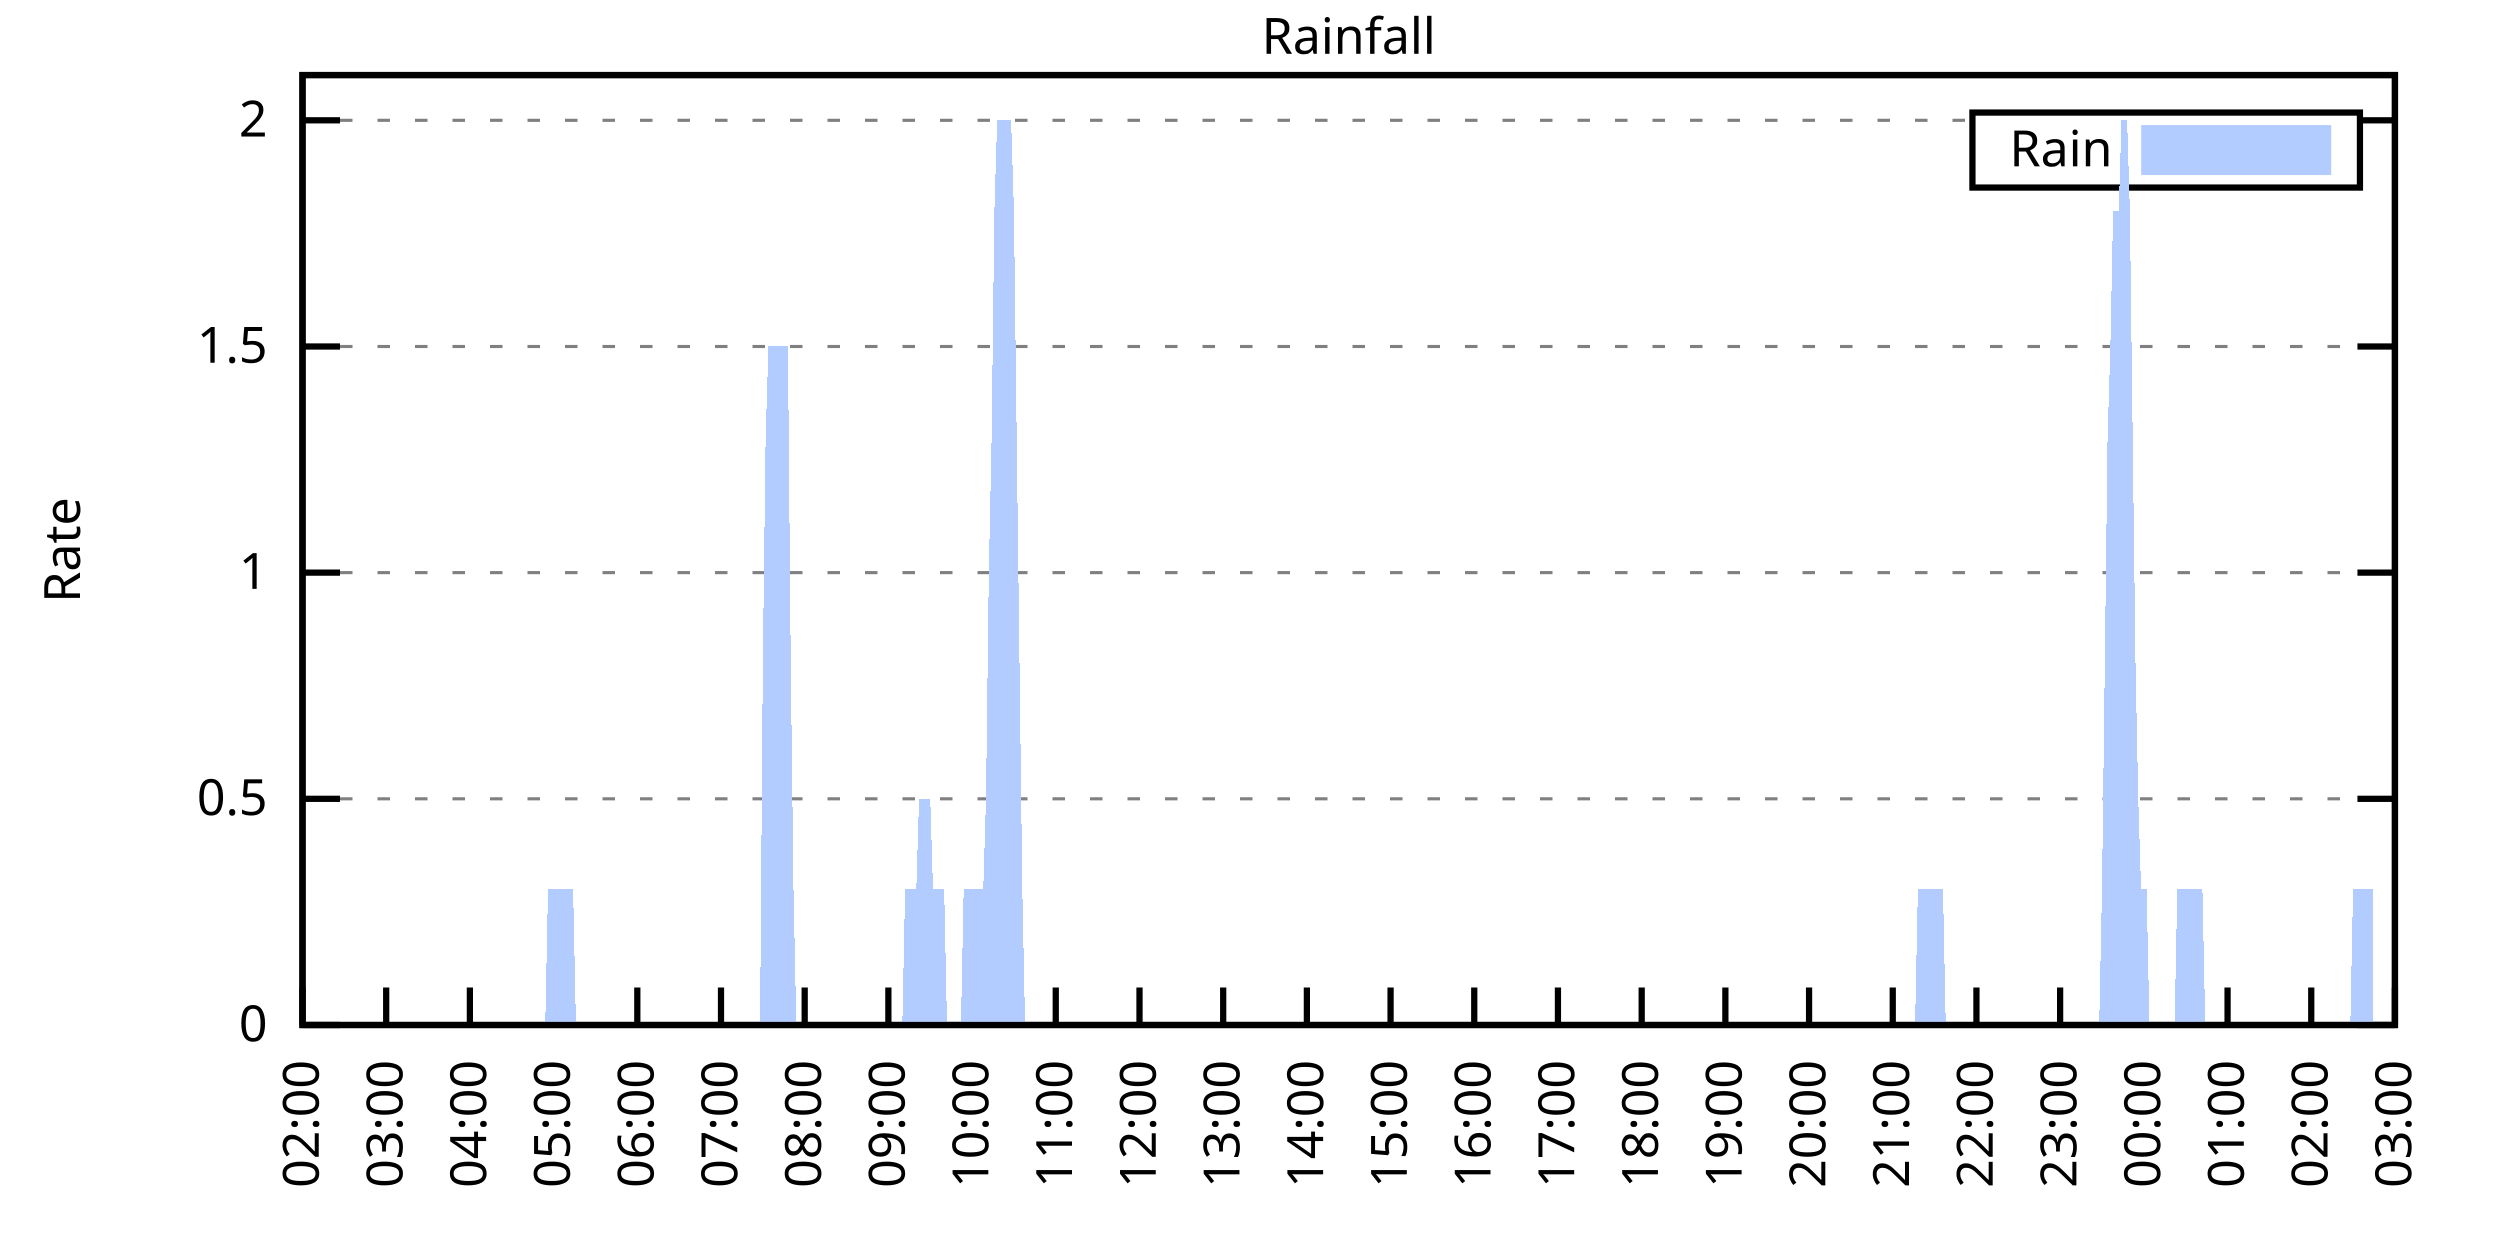
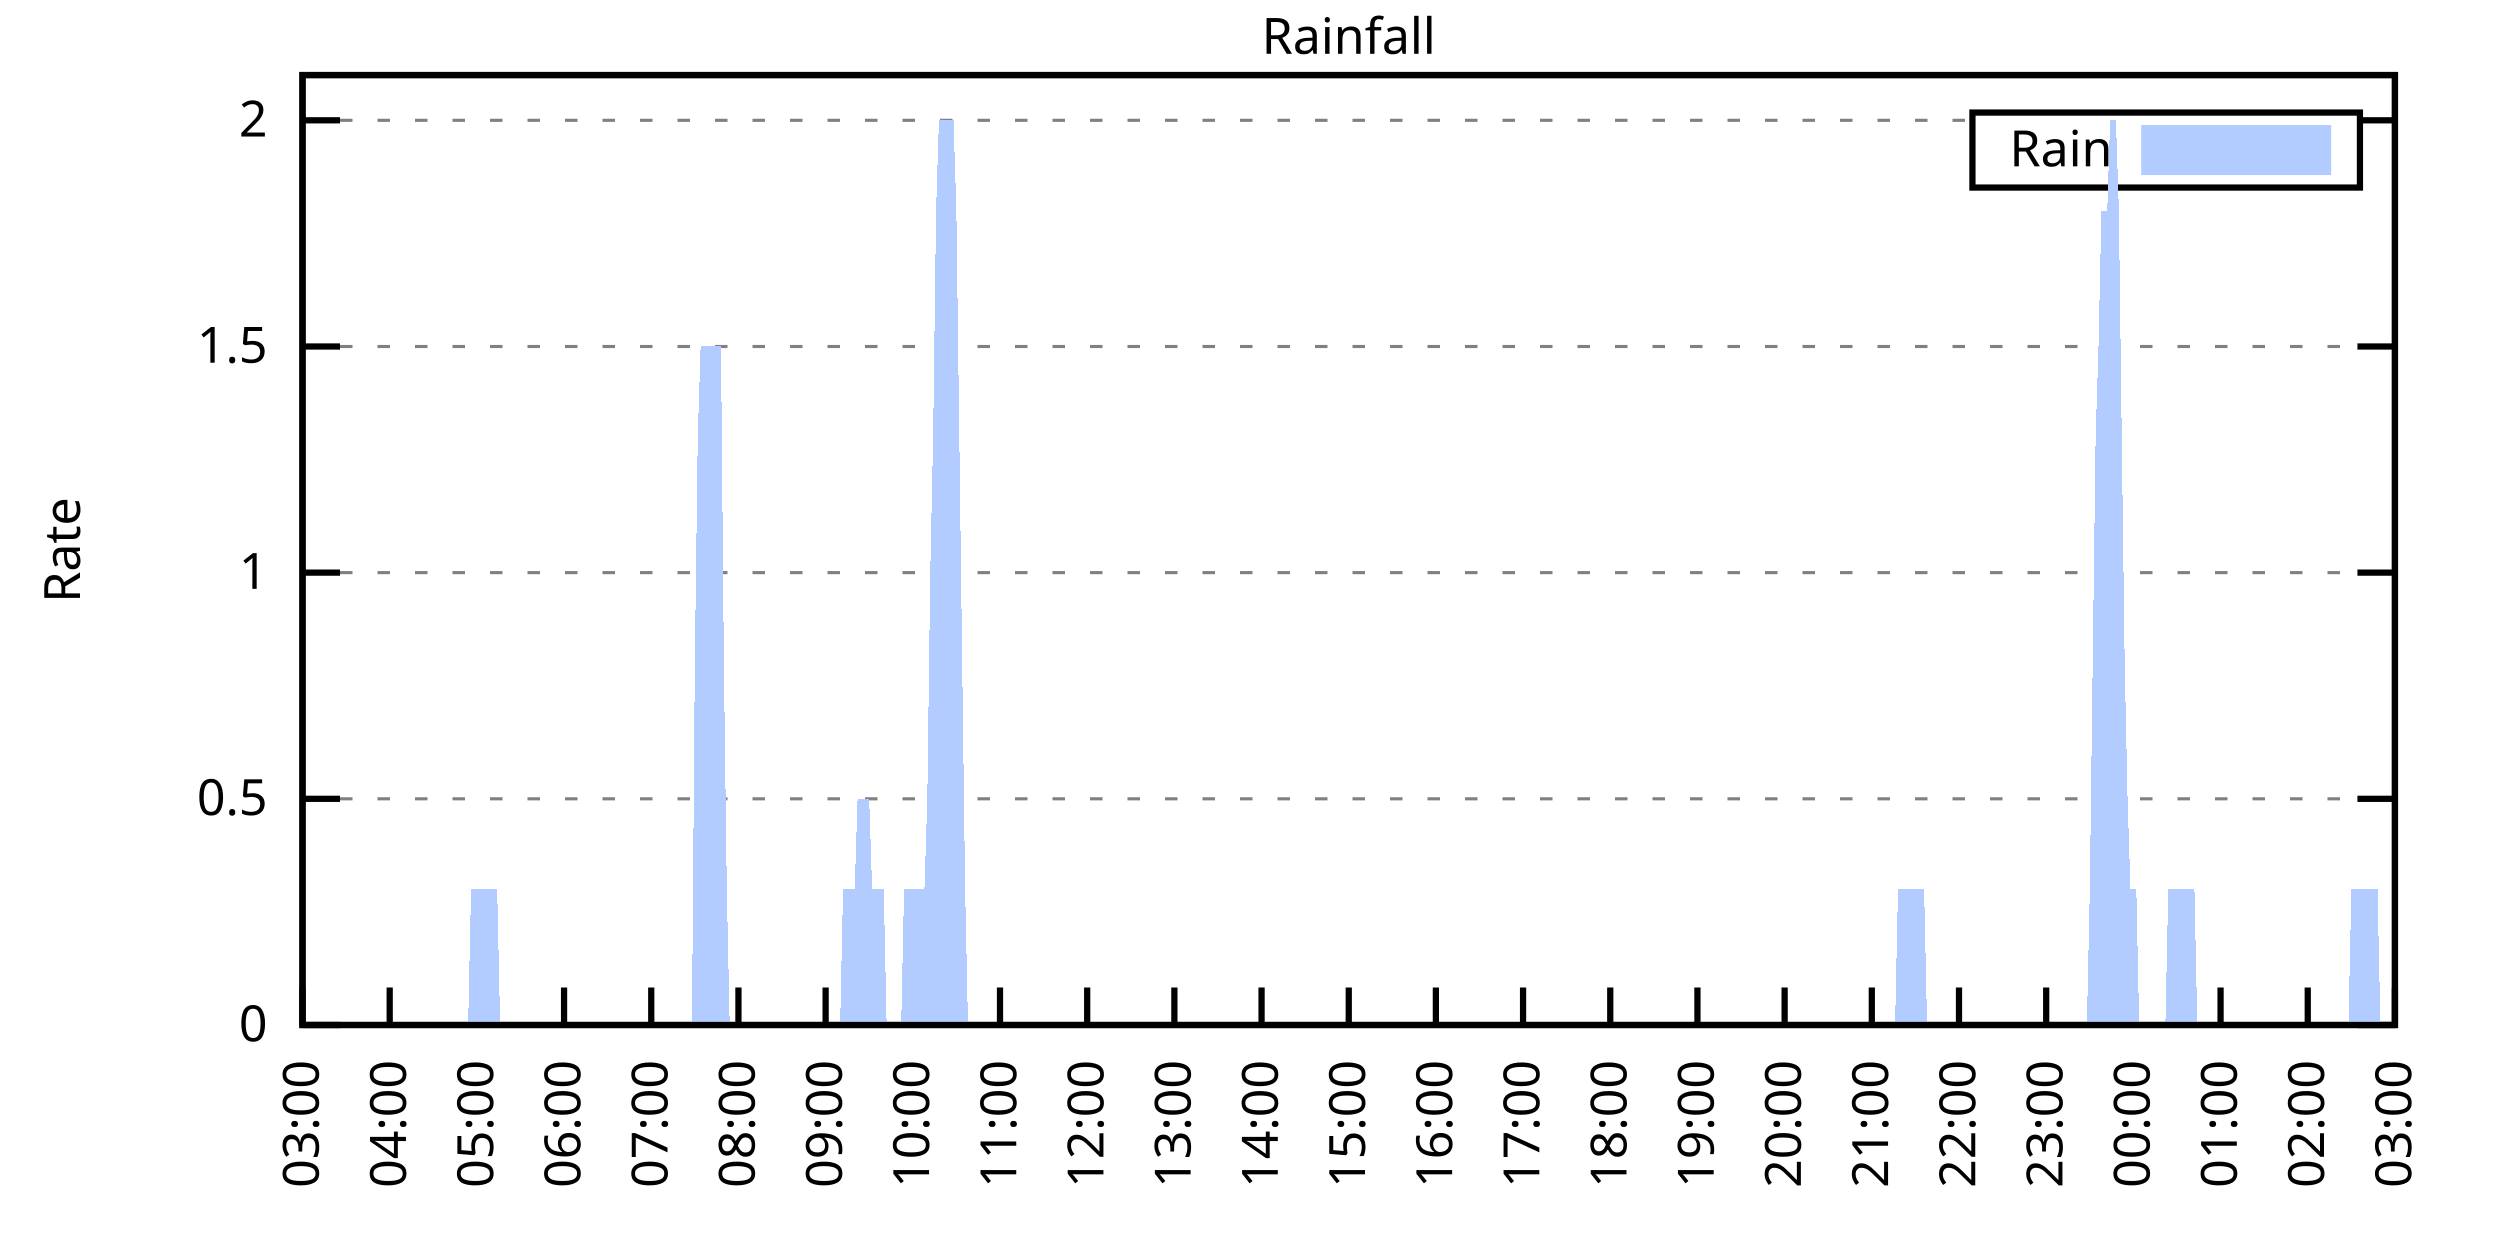
<svg xmlns="http://www.w3.org/2000/svg" xmlns:xlink="http://www.w3.org/1999/xlink" width="400" height="200" viewBox="0 0 400 200">
  <g id="gnuplot_canvas">
    <rect x="0" y="0" width="400" height="200" fill="none" />
    <defs>
      <circle id="gpDot" r="0.5" stroke-width="0.5" stroke="currentColor" />
      <path id="gpPt0" stroke-width="0.333" stroke="currentColor" d="M-1,0 h2 M0,-1 v2" />
      <path id="gpPt1" stroke-width="0.333" stroke="currentColor" d="M-1,-1 L1,1 M1,-1 L-1,1" />
      <path id="gpPt2" stroke-width="0.333" stroke="currentColor" d="M-1,0 L1,0 M0,-1 L0,1 M-1,-1 L1,1 M-1,1 L1,-1" />
      <rect id="gpPt3" stroke-width="0.333" stroke="currentColor" x="-1" y="-1" width="2" height="2" />
      <rect id="gpPt4" stroke-width="0.333" stroke="currentColor" fill="currentColor" x="-1" y="-1" width="2" height="2" />
      <circle id="gpPt5" stroke-width="0.333" stroke="currentColor" cx="0" cy="0" r="1" />
      <use xlink:href="#gpPt5" id="gpPt6" fill="currentColor" stroke="none" />
      <path id="gpPt7" stroke-width="0.333" stroke="currentColor" d="M0,-1.33 L-1.33,0.67 L1.33,0.67 z" />
      <use xlink:href="#gpPt7" id="gpPt8" fill="currentColor" stroke="none" />
      <use xlink:href="#gpPt7" id="gpPt9" stroke="currentColor" transform="rotate(180)" />
      <use xlink:href="#gpPt9" id="gpPt10" fill="currentColor" stroke="none" />
      <use xlink:href="#gpPt3" id="gpPt11" stroke="currentColor" transform="rotate(45)" />
      <use xlink:href="#gpPt11" id="gpPt12" fill="currentColor" stroke="none" />
      <path id="gpPt13" stroke-width="0.333" stroke="currentColor" d="M0,1.330 L1.265,0.411 L0.782,-1.067 L-0.782,-1.076 L-1.265,0.411 z" />
      <use xlink:href="#gpPt13" id="gpPt14" fill="currentColor" stroke="none" />
      <filter id="textbox" filterUnits="objectBoundingBox" x="0" y="0" height="1" width="1">
        <feFlood flood-color="white" flood-opacity="1" result="bgnd" />
        <feComposite in="SourceGraphic" in2="bgnd" operator="atop" />
      </filter>
      <filter id="greybox" filterUnits="objectBoundingBox" x="0" y="0" height="1" width="1">
        <feFlood flood-color="lightgrey" flood-opacity="1" result="grey" />
        <feComposite in="SourceGraphic" in2="grey" operator="atop" />
      </filter>
    </defs>
    <g fill="none" color="white" stroke="currentColor" stroke-width="1.00" stroke-linecap="butt" stroke-linejoin="miter">
</g>
    <g fill="none" color="black" stroke="currentColor" stroke-width="1.00" stroke-linecap="butt" stroke-linejoin="miter">
      <g stroke="none" shape-rendering="crispEdges">
        <polygon fill="rgb(255, 255, 255)" points="48.40,164.00 383.18,164.00 383.18,12.02 48.40,12.02 " />
      </g>
    </g>
    <g fill="none" color="black" stroke="currentColor" stroke-width="1.00" stroke-linecap="butt" stroke-linejoin="miter">
</g>
    <g fill="none" color="black" stroke="black" stroke-width="0.50" stroke-linecap="butt" stroke-linejoin="miter">
</g>
    <g fill="none" color="gray" stroke="currentColor" stroke-width="0.50" stroke-linecap="butt" stroke-linejoin="miter">
      <path stroke="gray" stroke-dasharray="2,4" class="gridline" d="M48.40,164.00 L383.19,164.00  " />
    </g>
    <g fill="none" color="gray" stroke="gray" stroke-width="1.00" stroke-linecap="butt" stroke-linejoin="miter">
</g>
    <g fill="none" color="black" stroke="currentColor" stroke-width="1.00" stroke-linecap="butt" stroke-linejoin="miter">
      <path stroke="black" d="M48.40,164.00 L54.40,164.00 M383.19,164.00 L377.19,164.00  " />
      <g transform="translate(42.80,166.60)" stroke="none" fill="black" font-family="Sans" font-size="8.00" text-anchor="end">
        <text>
          <tspan font-family="Sans"> 0</tspan>
        </text>
      </g>
    </g>
    <g fill="none" color="black" stroke="currentColor" stroke-width="1.00" stroke-linecap="butt" stroke-linejoin="miter">
</g>
    <g fill="none" color="black" stroke="black" stroke-width="0.50" stroke-linecap="butt" stroke-linejoin="miter">
</g>
    <g fill="none" color="gray" stroke="currentColor" stroke-width="0.50" stroke-linecap="butt" stroke-linejoin="miter">
      <path stroke="gray" stroke-dasharray="2,4" class="gridline" d="M48.40,127.81 L383.19,127.81  " />
    </g>
    <g fill="none" color="gray" stroke="gray" stroke-width="1.00" stroke-linecap="butt" stroke-linejoin="miter">
</g>
    <g fill="none" color="black" stroke="currentColor" stroke-width="1.00" stroke-linecap="butt" stroke-linejoin="miter">
      <path stroke="black" d="M48.40,127.81 L54.40,127.81 M383.19,127.81 L377.19,127.81  " />
      <g transform="translate(42.80,130.41)" stroke="none" fill="black" font-family="Sans" font-size="8.00" text-anchor="end">
        <text>
          <tspan font-family="Sans"> 0.5</tspan>
        </text>
      </g>
    </g>
    <g fill="none" color="black" stroke="currentColor" stroke-width="1.00" stroke-linecap="butt" stroke-linejoin="miter">
</g>
    <g fill="none" color="black" stroke="black" stroke-width="0.50" stroke-linecap="butt" stroke-linejoin="miter">
</g>
    <g fill="none" color="gray" stroke="currentColor" stroke-width="0.50" stroke-linecap="butt" stroke-linejoin="miter">
      <path stroke="gray" stroke-dasharray="2,4" class="gridline" d="M48.40,91.62 L383.19,91.62  " />
    </g>
    <g fill="none" color="gray" stroke="gray" stroke-width="1.00" stroke-linecap="butt" stroke-linejoin="miter">
</g>
    <g fill="none" color="black" stroke="currentColor" stroke-width="1.00" stroke-linecap="butt" stroke-linejoin="miter">
      <path stroke="black" d="M48.40,91.62 L54.40,91.62 M383.19,91.62 L377.19,91.62  " />
      <g transform="translate(42.80,94.22)" stroke="none" fill="black" font-family="Sans" font-size="8.00" text-anchor="end">
        <text>
          <tspan font-family="Sans"> 1</tspan>
        </text>
      </g>
    </g>
    <g fill="none" color="black" stroke="currentColor" stroke-width="1.00" stroke-linecap="butt" stroke-linejoin="miter">
</g>
    <g fill="none" color="black" stroke="black" stroke-width="0.50" stroke-linecap="butt" stroke-linejoin="miter">
</g>
    <g fill="none" color="gray" stroke="currentColor" stroke-width="0.50" stroke-linecap="butt" stroke-linejoin="miter">
      <path stroke="gray" stroke-dasharray="2,4" class="gridline" d="M48.40,55.44 L383.19,55.44  " />
    </g>
    <g fill="none" color="gray" stroke="gray" stroke-width="1.00" stroke-linecap="butt" stroke-linejoin="miter">
</g>
    <g fill="none" color="black" stroke="currentColor" stroke-width="1.00" stroke-linecap="butt" stroke-linejoin="miter">
      <path stroke="black" d="M48.40,55.44 L54.40,55.44 M383.19,55.44 L377.19,55.44  " />
      <g transform="translate(42.80,58.04)" stroke="none" fill="black" font-family="Sans" font-size="8.00" text-anchor="end">
        <text>
          <tspan font-family="Sans"> 1.5</tspan>
        </text>
      </g>
    </g>
    <g fill="none" color="black" stroke="currentColor" stroke-width="1.00" stroke-linecap="butt" stroke-linejoin="miter">
</g>
    <g fill="none" color="black" stroke="black" stroke-width="0.50" stroke-linecap="butt" stroke-linejoin="miter">
</g>
    <g fill="none" color="gray" stroke="currentColor" stroke-width="0.50" stroke-linecap="butt" stroke-linejoin="miter">
      <path stroke="gray" stroke-dasharray="2,4" class="gridline" d="M48.40,19.25 L315.59,19.25 M377.59,19.25 L383.19,19.25  " />
    </g>
    <g fill="none" color="gray" stroke="gray" stroke-width="1.00" stroke-linecap="butt" stroke-linejoin="miter">
</g>
    <g fill="none" color="black" stroke="currentColor" stroke-width="1.00" stroke-linecap="butt" stroke-linejoin="miter">
      <path stroke="black" d="M48.40,19.25 L54.40,19.25 M383.19,19.25 L377.19,19.25  " />
      <g transform="translate(42.80,21.85)" stroke="none" fill="black" font-family="Sans" font-size="8.00" text-anchor="end">
        <text>
          <tspan font-family="Sans"> 2</tspan>
        </text>
      </g>
    </g>
    <g fill="none" color="black" stroke="currentColor" stroke-width="1.00" stroke-linecap="butt" stroke-linejoin="miter">
      <path stroke="black" d="M48.40,164.00 L48.40,158.00  " />
      <g transform="translate(51.00,169.60) rotate(270.00)" stroke="none" fill="black" font-family="Sans" font-size="8.00" text-anchor="end">
        <text>
-           <tspan font-family="Sans">02:00</tspan>
-         </text>
-       </g>
-     </g>
-     <g fill="none" color="black" stroke="currentColor" stroke-width="1.00" stroke-linecap="butt" stroke-linejoin="miter">
-       <path stroke="black" d="M61.79,164.00 L61.79,158.00  " />
-       <g transform="translate(64.39,169.60) rotate(270.00)" stroke="none" fill="black" font-family="Sans" font-size="8.00" text-anchor="end">
-         <text>
          <tspan font-family="Sans">03:00</tspan>
        </text>
      </g>
    </g>
    <g fill="none" color="black" stroke="currentColor" stroke-width="1.00" stroke-linecap="butt" stroke-linejoin="miter">
-       <path stroke="black" d="M75.18,164.00 L75.18,158.00  " />
-       <g transform="translate(77.78,169.60) rotate(270.00)" stroke="none" fill="black" font-family="Sans" font-size="8.00" text-anchor="end">
+       <path stroke="black" d="M62.35,164.00 L62.35,158.00  " />
+       <g transform="translate(64.95,169.60) rotate(270.00)" stroke="none" fill="black" font-family="Sans" font-size="8.00" text-anchor="end">
        <text>
          <tspan font-family="Sans">04:00</tspan>
        </text>
      </g>
    </g>
    <g fill="none" color="black" stroke="currentColor" stroke-width="1.00" stroke-linecap="butt" stroke-linejoin="miter">
-       <path stroke="black" d="M88.57,164.00 L88.57,158.00  " />
-       <g transform="translate(91.17,169.60) rotate(270.00)" stroke="none" fill="black" font-family="Sans" font-size="8.00" text-anchor="end">
+       <path stroke="black" d="M76.30,164.00 L76.30,158.00  " />
+       <g transform="translate(78.90,169.60) rotate(270.00)" stroke="none" fill="black" font-family="Sans" font-size="8.00" text-anchor="end">
        <text>
          <tspan font-family="Sans">05:00</tspan>
        </text>
      </g>
    </g>
    <g fill="none" color="black" stroke="currentColor" stroke-width="1.00" stroke-linecap="butt" stroke-linejoin="miter">
-       <path stroke="black" d="M101.97,164.00 L101.97,158.00  " />
-       <g transform="translate(104.57,169.60) rotate(270.00)" stroke="none" fill="black" font-family="Sans" font-size="8.00" text-anchor="end">
+       <path stroke="black" d="M90.25,164.00 L90.25,158.00  " />
+       <g transform="translate(92.85,169.60) rotate(270.00)" stroke="none" fill="black" font-family="Sans" font-size="8.00" text-anchor="end">
        <text>
          <tspan font-family="Sans">06:00</tspan>
        </text>
      </g>
    </g>
    <g fill="none" color="black" stroke="currentColor" stroke-width="1.00" stroke-linecap="butt" stroke-linejoin="miter">
-       <path stroke="black" d="M115.36,164.00 L115.36,158.00  " />
-       <g transform="translate(117.96,169.60) rotate(270.00)" stroke="none" fill="black" font-family="Sans" font-size="8.00" text-anchor="end">
+       <path stroke="black" d="M104.20,164.00 L104.20,158.00  " />
+       <g transform="translate(106.80,169.60) rotate(270.00)" stroke="none" fill="black" font-family="Sans" font-size="8.00" text-anchor="end">
        <text>
          <tspan font-family="Sans">07:00</tspan>
        </text>
      </g>
    </g>
    <g fill="none" color="black" stroke="currentColor" stroke-width="1.00" stroke-linecap="butt" stroke-linejoin="miter">
-       <path stroke="black" d="M128.75,164.00 L128.75,158.00  " />
-       <g transform="translate(131.35,169.60) rotate(270.00)" stroke="none" fill="black" font-family="Sans" font-size="8.00" text-anchor="end">
+       <path stroke="black" d="M118.15,164.00 L118.15,158.00  " />
+       <g transform="translate(120.75,169.60) rotate(270.00)" stroke="none" fill="black" font-family="Sans" font-size="8.00" text-anchor="end">
        <text>
          <tspan font-family="Sans">08:00</tspan>
        </text>
      </g>
    </g>
    <g fill="none" color="black" stroke="currentColor" stroke-width="1.00" stroke-linecap="butt" stroke-linejoin="miter">
-       <path stroke="black" d="M142.14,164.00 L142.14,158.00  " />
-       <g transform="translate(144.74,169.60) rotate(270.00)" stroke="none" fill="black" font-family="Sans" font-size="8.00" text-anchor="end">
+       <path stroke="black" d="M132.10,164.00 L132.10,158.00  " />
+       <g transform="translate(134.70,169.60) rotate(270.00)" stroke="none" fill="black" font-family="Sans" font-size="8.00" text-anchor="end">
        <text>
          <tspan font-family="Sans">09:00</tspan>
        </text>
      </g>
    </g>
    <g fill="none" color="black" stroke="currentColor" stroke-width="1.00" stroke-linecap="butt" stroke-linejoin="miter">
-       <path stroke="black" d="M155.53,164.00 L155.53,158.00  " />
-       <g transform="translate(158.13,169.60) rotate(270.00)" stroke="none" fill="black" font-family="Sans" font-size="8.00" text-anchor="end">
+       <path stroke="black" d="M146.05,164.00 L146.05,158.00  " />
+       <g transform="translate(148.65,169.60) rotate(270.00)" stroke="none" fill="black" font-family="Sans" font-size="8.00" text-anchor="end">
        <text>
          <tspan font-family="Sans">10:00</tspan>
        </text>
      </g>
    </g>
    <g fill="none" color="black" stroke="currentColor" stroke-width="1.00" stroke-linecap="butt" stroke-linejoin="miter">
-       <path stroke="black" d="M168.92,164.00 L168.92,158.00  " />
-       <g transform="translate(171.52,169.60) rotate(270.00)" stroke="none" fill="black" font-family="Sans" font-size="8.00" text-anchor="end">
+       <path stroke="black" d="M160.00,164.00 L160.00,158.00  " />
+       <g transform="translate(162.60,169.60) rotate(270.00)" stroke="none" fill="black" font-family="Sans" font-size="8.00" text-anchor="end">
        <text>
          <tspan font-family="Sans">11:00</tspan>
        </text>
      </g>
    </g>
    <g fill="none" color="black" stroke="currentColor" stroke-width="1.00" stroke-linecap="butt" stroke-linejoin="miter">
-       <path stroke="black" d="M182.32,164.00 L182.32,158.00  " />
-       <g transform="translate(184.92,169.60) rotate(270.00)" stroke="none" fill="black" font-family="Sans" font-size="8.00" text-anchor="end">
+       <path stroke="black" d="M173.95,164.00 L173.95,158.00  " />
+       <g transform="translate(176.55,169.60) rotate(270.00)" stroke="none" fill="black" font-family="Sans" font-size="8.00" text-anchor="end">
        <text>
          <tspan font-family="Sans">12:00</tspan>
        </text>
      </g>
    </g>
    <g fill="none" color="black" stroke="currentColor" stroke-width="1.00" stroke-linecap="butt" stroke-linejoin="miter">
-       <path stroke="black" d="M195.71,164.00 L195.71,158.00  " />
-       <g transform="translate(198.31,169.60) rotate(270.00)" stroke="none" fill="black" font-family="Sans" font-size="8.00" text-anchor="end">
+       <path stroke="black" d="M187.90,164.00 L187.90,158.00  " />
+       <g transform="translate(190.50,169.60) rotate(270.00)" stroke="none" fill="black" font-family="Sans" font-size="8.00" text-anchor="end">
        <text>
          <tspan font-family="Sans">13:00</tspan>
        </text>
      </g>
    </g>
    <g fill="none" color="black" stroke="currentColor" stroke-width="1.00" stroke-linecap="butt" stroke-linejoin="miter">
-       <path stroke="black" d="M209.10,164.00 L209.10,158.00  " />
-       <g transform="translate(211.70,169.60) rotate(270.00)" stroke="none" fill="black" font-family="Sans" font-size="8.00" text-anchor="end">
+       <path stroke="black" d="M201.85,164.00 L201.85,158.00  " />
+       <g transform="translate(204.45,169.60) rotate(270.00)" stroke="none" fill="black" font-family="Sans" font-size="8.00" text-anchor="end">
        <text>
          <tspan font-family="Sans">14:00</tspan>
        </text>
      </g>
    </g>
    <g fill="none" color="black" stroke="currentColor" stroke-width="1.00" stroke-linecap="butt" stroke-linejoin="miter">
-       <path stroke="black" d="M222.49,164.00 L222.49,158.00  " />
-       <g transform="translate(225.09,169.60) rotate(270.00)" stroke="none" fill="black" font-family="Sans" font-size="8.00" text-anchor="end">
+       <path stroke="black" d="M215.80,164.00 L215.80,158.00  " />
+       <g transform="translate(218.40,169.60) rotate(270.00)" stroke="none" fill="black" font-family="Sans" font-size="8.00" text-anchor="end">
        <text>
          <tspan font-family="Sans">15:00</tspan>
        </text>
      </g>
    </g>
    <g fill="none" color="black" stroke="currentColor" stroke-width="1.00" stroke-linecap="butt" stroke-linejoin="miter">
-       <path stroke="black" d="M235.88,164.00 L235.88,158.00  " />
-       <g transform="translate(238.48,169.60) rotate(270.00)" stroke="none" fill="black" font-family="Sans" font-size="8.00" text-anchor="end">
+       <path stroke="black" d="M229.74,164.00 L229.74,158.00  " />
+       <g transform="translate(232.34,169.60) rotate(270.00)" stroke="none" fill="black" font-family="Sans" font-size="8.00" text-anchor="end">
        <text>
          <tspan font-family="Sans">16:00</tspan>
        </text>
      </g>
    </g>
    <g fill="none" color="black" stroke="currentColor" stroke-width="1.00" stroke-linecap="butt" stroke-linejoin="miter">
-       <path stroke="black" d="M249.27,164.00 L249.27,158.00  " />
-       <g transform="translate(251.87,169.60) rotate(270.00)" stroke="none" fill="black" font-family="Sans" font-size="8.00" text-anchor="end">
+       <path stroke="black" d="M243.69,164.00 L243.69,158.00  " />
+       <g transform="translate(246.29,169.60) rotate(270.00)" stroke="none" fill="black" font-family="Sans" font-size="8.00" text-anchor="end">
        <text>
          <tspan font-family="Sans">17:00</tspan>
        </text>
      </g>
    </g>
    <g fill="none" color="black" stroke="currentColor" stroke-width="1.00" stroke-linecap="butt" stroke-linejoin="miter">
-       <path stroke="black" d="M262.67,164.00 L262.67,158.00  " />
-       <g transform="translate(265.27,169.60) rotate(270.00)" stroke="none" fill="black" font-family="Sans" font-size="8.00" text-anchor="end">
+       <path stroke="black" d="M257.64,164.00 L257.64,158.00  " />
+       <g transform="translate(260.24,169.60) rotate(270.00)" stroke="none" fill="black" font-family="Sans" font-size="8.00" text-anchor="end">
        <text>
          <tspan font-family="Sans">18:00</tspan>
        </text>
      </g>
    </g>
    <g fill="none" color="black" stroke="currentColor" stroke-width="1.00" stroke-linecap="butt" stroke-linejoin="miter">
-       <path stroke="black" d="M276.06,164.00 L276.06,158.00  " />
-       <g transform="translate(278.66,169.60) rotate(270.00)" stroke="none" fill="black" font-family="Sans" font-size="8.00" text-anchor="end">
+       <path stroke="black" d="M271.59,164.00 L271.59,158.00  " />
+       <g transform="translate(274.19,169.60) rotate(270.00)" stroke="none" fill="black" font-family="Sans" font-size="8.00" text-anchor="end">
        <text>
          <tspan font-family="Sans">19:00</tspan>
        </text>
      </g>
    </g>
    <g fill="none" color="black" stroke="currentColor" stroke-width="1.00" stroke-linecap="butt" stroke-linejoin="miter">
-       <path stroke="black" d="M289.45,164.00 L289.45,158.00  " />
-       <g transform="translate(292.05,169.60) rotate(270.00)" stroke="none" fill="black" font-family="Sans" font-size="8.00" text-anchor="end">
+       <path stroke="black" d="M285.54,164.00 L285.54,158.00  " />
+       <g transform="translate(288.14,169.60) rotate(270.00)" stroke="none" fill="black" font-family="Sans" font-size="8.00" text-anchor="end">
        <text>
          <tspan font-family="Sans">20:00</tspan>
        </text>
      </g>
    </g>
    <g fill="none" color="black" stroke="currentColor" stroke-width="1.00" stroke-linecap="butt" stroke-linejoin="miter">
-       <path stroke="black" d="M302.84,164.00 L302.84,158.00  " />
-       <g transform="translate(305.44,169.60) rotate(270.00)" stroke="none" fill="black" font-family="Sans" font-size="8.00" text-anchor="end">
+       <path stroke="black" d="M299.49,164.00 L299.49,158.00  " />
+       <g transform="translate(302.09,169.60) rotate(270.00)" stroke="none" fill="black" font-family="Sans" font-size="8.00" text-anchor="end">
        <text>
          <tspan font-family="Sans">21:00</tspan>
        </text>
      </g>
    </g>
    <g fill="none" color="black" stroke="currentColor" stroke-width="1.00" stroke-linecap="butt" stroke-linejoin="miter">
-       <path stroke="black" d="M316.23,164.00 L316.23,158.00  " />
-       <g transform="translate(318.83,169.60) rotate(270.00)" stroke="none" fill="black" font-family="Sans" font-size="8.00" text-anchor="end">
+       <path stroke="black" d="M313.44,164.00 L313.44,158.00  " />
+       <g transform="translate(316.04,169.60) rotate(270.00)" stroke="none" fill="black" font-family="Sans" font-size="8.00" text-anchor="end">
        <text>
          <tspan font-family="Sans">22:00</tspan>
        </text>
      </g>
    </g>
    <g fill="none" color="black" stroke="currentColor" stroke-width="1.00" stroke-linecap="butt" stroke-linejoin="miter">
-       <path stroke="black" d="M329.62,164.00 L329.62,158.00  " />
-       <g transform="translate(332.22,169.60) rotate(270.00)" stroke="none" fill="black" font-family="Sans" font-size="8.00" text-anchor="end">
+       <path stroke="black" d="M327.39,164.00 L327.39,158.00  " />
+       <g transform="translate(329.99,169.60) rotate(270.00)" stroke="none" fill="black" font-family="Sans" font-size="8.00" text-anchor="end">
        <text>
          <tspan font-family="Sans">23:00</tspan>
        </text>
      </g>
    </g>
    <g fill="none" color="black" stroke="currentColor" stroke-width="1.00" stroke-linecap="butt" stroke-linejoin="miter">
-       <path stroke="black" d="M343.02,164.00 L343.02,158.00  " />
-       <g transform="translate(345.62,169.60) rotate(270.00)" stroke="none" fill="black" font-family="Sans" font-size="8.00" text-anchor="end">
+       <path stroke="black" d="M341.34,164.00 L341.34,158.00  " />
+       <g transform="translate(343.94,169.60) rotate(270.00)" stroke="none" fill="black" font-family="Sans" font-size="8.00" text-anchor="end">
        <text>
          <tspan font-family="Sans">00:00</tspan>
        </text>
      </g>
    </g>
    <g fill="none" color="black" stroke="currentColor" stroke-width="1.00" stroke-linecap="butt" stroke-linejoin="miter">
-       <path stroke="black" d="M356.41,164.00 L356.41,158.00  " />
-       <g transform="translate(359.01,169.60) rotate(270.00)" stroke="none" fill="black" font-family="Sans" font-size="8.00" text-anchor="end">
+       <path stroke="black" d="M355.29,164.00 L355.29,158.00  " />
+       <g transform="translate(357.89,169.60) rotate(270.00)" stroke="none" fill="black" font-family="Sans" font-size="8.00" text-anchor="end">
        <text>
          <tspan font-family="Sans">01:00</tspan>
        </text>
      </g>
    </g>
    <g fill="none" color="black" stroke="currentColor" stroke-width="1.00" stroke-linecap="butt" stroke-linejoin="miter">
-       <path stroke="black" d="M369.80,164.00 L369.80,158.00  " />
-       <g transform="translate(372.40,169.60) rotate(270.00)" stroke="none" fill="black" font-family="Sans" font-size="8.00" text-anchor="end">
+       <path stroke="black" d="M369.24,164.00 L369.24,158.00  " />
+       <g transform="translate(371.84,169.60) rotate(270.00)" stroke="none" fill="black" font-family="Sans" font-size="8.00" text-anchor="end">
        <text>
          <tspan font-family="Sans">02:00</tspan>
        </text>
      </g>
    </g>
    <g fill="none" color="black" stroke="currentColor" stroke-width="1.00" stroke-linecap="butt" stroke-linejoin="miter">
      <path stroke="black" d="M383.19,164.00 L383.19,158.00  " />
      <g transform="translate(385.79,169.60) rotate(270.00)" stroke="none" fill="black" font-family="Sans" font-size="8.00" text-anchor="end">
        <text>
          <tspan font-family="Sans">03:00</tspan>
        </text>
      </g>
    </g>
    <g fill="none" color="black" stroke="currentColor" stroke-width="1.00" stroke-linecap="butt" stroke-linejoin="miter">
</g>
    <g fill="none" color="black" stroke="currentColor" stroke-width="1.00" stroke-linecap="butt" stroke-linejoin="miter">
      <path stroke="black" d="M48.40,12.01 L48.40,164.00 L383.19,164.00 L383.19,12.01 L48.40,12.01 Z  " />
    </g>
    <g fill="none" color="black" stroke="currentColor" stroke-width="1.00" stroke-linecap="butt" stroke-linejoin="miter">
</g>
    <g fill="none" color="black" stroke="currentColor" stroke-width="1.00" stroke-linecap="butt" stroke-linejoin="miter">
      <path stroke="black" d="M315.59,30.01 L315.59,18.01 L377.59,18.01 L377.59,30.01 L315.59,30.01 Z  " />
    </g>
    <g id="Rainfall_plot_1">
      <g fill="none" color="white" stroke="black" stroke-width="2.00" stroke-linecap="butt" stroke-linejoin="miter">
</g>
      <g fill="none" color="black" stroke="currentColor" stroke-width="2.00" stroke-linecap="butt" stroke-linejoin="miter">
        <g transform="translate(337.99,26.61)" stroke="none" fill="black" font-family="Sans" font-size="8.00" text-anchor="end">
          <text>
            <tspan font-family="Sans">Rain</tspan>
          </text>
        </g>
      </g>
      <g fill="none" color="black" stroke="currentColor" stroke-width="2.00" stroke-linecap="butt" stroke-linejoin="miter">
        <g stroke="none" shape-rendering="crispEdges">
          <polygon fill="rgb(178, 204, 255)" points="343.59,27.01 371.99,27.01 371.99,21.01 343.59,21.01 " />
        </g>
        <path stroke="rgb(178, 204, 255)" d="M343.59,27.01 L371.99,27.01 L371.99,21.01 L343.59,21.01 L343.59,27.01 Z  " />
      </g>
      <g fill="none" color="black" stroke="currentColor" stroke-width="2.00" stroke-linecap="butt" stroke-linejoin="miter">
        <g stroke="none" shape-rendering="crispEdges">
-           <polygon fill="rgb(178, 204, 255)" points="58.67,164.00 59.11,164.00 59.56,164.00 60.01,164.00 60.45,164.00 60.90,164.00 61.35,164.00 61.79,164.00 62.24,164.00 62.68,164.00 63.13,164.00 63.58,164.00 64.02,164.00 64.47,164.00 64.92,164.00 65.36,164.00 65.81,164.00 66.26,164.00 66.70,164.00 67.15,164.00 67.59,164.00 68.04,164.00 68.49,164.00 68.93,164.00 69.38,164.00 69.83,164.00 70.27,164.00 70.72,164.00 71.17,164.00 71.61,164.00 72.06,164.00 72.50,164.00 72.95,164.00 73.40,164.00 73.84,164.00 74.29,164.00 74.74,164.00 75.18,164.00 75.63,164.00 76.08,164.00 76.52,164.00 76.97,164.00 77.42,164.00 77.86,164.00 78.31,164.00 78.75,164.00 79.20,164.00 79.65,164.00 80.09,164.00 80.54,164.00 80.99,164.00 81.43,164.00 81.88,164.00 82.33,164.00 82.77,164.00 83.22,164.00 83.66,164.00 84.11,164.00 84.56,164.00 85.00,164.00 85.45,164.00 85.90,164.00 86.34,164.00 86.79,164.00 87.24,164.00 87.68,142.29 88.13,142.29 88.57,142.29 89.02,142.29 89.47,142.29 89.91,142.29 90.36,142.29 90.81,142.29 91.25,142.29 91.70,142.29 92.15,164.00 92.59,164.00 93.04,164.00 93.49,164.00 93.93,164.00 94.38,164.00 94.82,164.00 95.27,164.00 95.72,164.00 96.16,164.00 96.61,164.00 97.06,164.00 97.50,164.00 97.95,164.00 98.40,164.00 98.84,164.00 99.29,164.00 99.73,164.00 100.18,164.00 100.63,164.00 101.07,164.00 101.52,164.00 101.97,164.00 102.41,164.00 102.86,164.00 103.31,164.00 103.75,164.00 104.20,164.00 104.64,164.00 105.09,164.00 105.54,164.00 105.98,164.00 106.43,164.00 106.88,164.00 107.32,164.00 107.77,164.00 108.22,164.00 108.66,164.00 109.11,164.00 109.55,164.00 110.00,164.00 110.45,164.00 110.89,164.00 111.34,164.00 111.79,164.00 112.23,164.00 112.68,164.00 113.13,164.00 113.57,164.00 114.02,164.00 114.47,164.00 114.91,164.00 115.36,164.00 115.80,164.00 116.25,164.00 116.70,164.00 117.14,164.00 117.59,164.00 118.04,164.00 118.48,164.00 118.93,164.00 119.38,164.00 119.82,164.00 120.27,164.00 120.71,164.00 121.16,164.00 121.61,164.00 122.05,106.10 122.50,69.91 122.95,55.44 123.39,55.44 123.84,55.44 124.29,55.44 124.73,55.44 125.18,55.44 125.62,55.44 126.07,55.44 126.52,106.10 126.96,142.29 127.41,164.00 127.86,164.00 128.30,164.00 128.75,164.00 129.20,164.00 129.64,164.00 130.09,164.00 130.54,164.00 130.98,164.00 131.43,164.00 131.87,164.00 132.32,164.00 132.77,164.00 133.21,164.00 133.66,164.00 134.11,164.00 134.55,164.00 135.00,164.00 135.45,164.00 135.89,164.00 136.34,164.00 136.78,164.00 137.23,164.00 137.68,164.00 138.12,164.00 138.57,164.00 139.02,164.00 139.46,164.00 139.91,164.00 140.36,164.00 140.80,164.00 141.25,164.00 141.69,164.00 142.14,164.00 142.59,164.00 143.03,164.00 143.48,164.00 143.93,164.00 144.37,164.00 144.82,142.29 145.27,142.29 145.71,142.29 146.16,142.29 146.61,142.29 147.05,127.81 147.50,127.81 147.94,127.81 148.39,127.81 148.84,127.81 149.28,142.29 149.73,142.29 150.18,142.29 150.62,142.29 151.07,142.29 151.52,164.00 151.96,164.00 152.41,164.00 152.85,164.00 153.30,164.00 153.75,164.00 154.19,142.29 154.64,142.29 155.09,142.29 155.53,142.29 155.98,142.29 156.43,142.29 156.87,142.29 157.32,142.29 157.76,127.81 158.21,91.62 158.66,69.91 159.10,33.72 159.55,19.25 160.00,19.25 160.44,19.25 160.89,19.25 161.34,19.25 161.78,19.25 162.23,33.72 162.67,69.91 163.12,106.10 163.57,142.29 164.01,164.00 164.46,164.00 164.91,164.00 165.35,164.00 165.80,164.00 166.25,164.00 166.69,164.00 167.14,164.00 167.59,164.00 168.03,164.00 168.48,164.00 168.92,164.00 169.37,164.00 169.82,164.00 170.26,164.00 170.71,164.00 171.16,164.00 171.60,164.00 172.05,164.00 172.50,164.00 172.94,164.00 173.39,164.00 173.83,164.00 174.28,164.00 174.73,164.00 175.17,164.00 175.62,164.00 176.07,164.00 176.51,164.00 176.96,164.00 177.41,164.00 177.85,164.00 178.30,164.00 178.74,164.00 179.19,164.00 179.64,164.00 180.08,164.00 180.53,164.00 180.98,164.00 181.42,164.00 181.87,164.00 182.32,164.00 182.76,164.00 183.21,164.00 183.66,164.00 184.10,164.00 184.55,164.00 184.99,164.00 185.44,164.00 185.89,164.00 186.33,164.00 186.78,164.00 187.23,164.00 187.67,164.00 188.12,164.00 188.57,164.00 189.01,164.00 189.46,164.00 189.90,164.00 190.35,164.00 190.80,164.00 191.24,164.00 191.69,164.00 192.14,164.00 192.58,164.00 193.03,164.00 193.48,164.00 193.92,164.00 194.37,164.00 194.81,164.00 195.26,164.00 195.71,164.00 196.15,164.00 196.60,164.00 197.05,164.00 197.49,164.00 197.94,164.00 198.39,164.00 198.83,164.00 199.28,164.00 199.73,164.00 200.17,164.00 200.62,164.00 201.06,164.00 201.51,164.00 201.96,164.00 202.40,164.00 202.85,164.00 203.30,164.00 203.74,164.00 204.19,164.00 204.64,164.00 205.08,164.00 205.53,164.00 205.97,164.00 206.42,164.00 206.87,164.00 207.31,164.00 207.76,164.00 208.21,164.00 208.65,164.00 209.10,164.00 209.55,164.00 209.99,164.00 210.44,164.00 210.88,164.00 211.33,164.00 211.78,164.00 212.22,164.00 212.67,164.00 213.12,164.00 213.56,164.00 214.01,164.00 214.46,164.00 214.90,164.00 215.35,164.00 215.80,164.00 216.24,164.00 216.69,164.00 217.13,164.00 217.58,164.00 218.03,164.00 218.47,164.00 218.92,164.00 219.37,164.00 219.81,164.00 220.26,164.00 220.71,164.00 221.15,164.00 221.60,164.00 222.04,164.00 222.49,164.00 222.94,164.00 223.38,164.00 223.83,164.00 224.28,164.00 224.72,164.00 225.17,164.00 225.62,164.00 226.06,164.00 226.51,164.00 226.95,164.00 227.40,164.00 227.85,164.00 228.29,164.00 228.74,164.00 229.19,164.00 229.63,164.00 230.08,164.00 230.53,164.00 230.97,164.00 231.42,164.00 231.86,164.00 232.31,164.00 232.76,164.00 233.20,164.00 233.65,164.00 234.10,164.00 234.54,164.00 234.99,164.00 235.44,164.00 235.88,164.00 236.33,164.00 236.78,164.00 237.22,164.00 237.67,164.00 238.11,164.00 238.56,164.00 239.01,164.00 239.45,164.00 239.90,164.00 240.35,164.00 240.79,164.00 241.24,164.00 241.69,164.00 242.13,164.00 242.58,164.00 243.02,164.00 243.47,164.00 243.92,164.00 244.36,164.00 244.81,164.00 245.26,164.00 245.70,164.00 246.15,164.00 246.60,164.00 247.04,164.00 247.49,164.00 247.93,164.00 248.38,164.00 248.83,164.00 249.27,164.00 249.72,164.00 250.17,164.00 250.61,164.00 251.06,164.00 251.51,164.00 251.95,164.00 252.40,164.00 252.85,164.00 253.29,164.00 253.74,164.00 254.18,164.00 254.63,164.00 255.08,164.00 255.52,164.00 255.97,164.00 256.42,164.00 256.86,164.00 257.31,164.00 257.76,164.00 258.20,164.00 258.65,164.00 259.09,164.00 259.54,164.00 259.99,164.00 260.43,164.00 260.88,164.00 261.33,164.00 261.77,164.00 262.22,164.00 262.67,164.00 263.11,164.00 263.56,164.00 264.00,164.00 264.45,164.00 264.90,164.00 265.34,164.00 265.79,164.00 266.24,164.00 266.68,164.00 267.13,164.00 267.58,164.00 268.02,164.00 268.47,164.00 268.92,164.00 269.36,164.00 269.81,164.00 270.25,164.00 270.70,164.00 271.15,164.00 271.59,164.00 272.04,164.00 272.49,164.00 272.93,164.00 273.38,164.00 273.83,164.00 274.27,164.00 274.72,164.00 275.16,164.00 275.61,164.00 276.06,164.00 276.50,164.00 276.95,164.00 277.40,164.00 277.84,164.00 278.29,164.00 278.74,164.00 279.18,164.00 279.63,164.00 280.07,164.00 280.52,164.00 280.97,164.00 281.41,164.00 281.86,164.00 282.31,164.00 282.75,164.00 283.20,164.00 283.65,164.00 284.09,164.00 284.54,164.00 284.98,164.00 285.43,164.00 285.88,164.00 286.32,164.00 286.77,164.00 287.22,164.00 287.66,164.00 288.11,164.00 288.56,164.00 289.00,164.00 289.45,164.00 289.90,164.00 290.34,164.00 290.79,164.00 291.23,164.00 291.68,164.00 292.13,164.00 292.57,164.00 293.02,164.00 293.47,164.00 293.91,164.00 294.36,164.00 294.81,164.00 295.25,164.00 295.70,164.00 296.14,164.00 296.59,164.00 297.04,164.00 297.48,164.00 297.93,164.00 298.38,164.00 298.82,164.00 299.27,164.00 299.72,164.00 300.16,164.00 300.61,164.00 301.05,164.00 301.50,164.00 301.95,164.00 302.39,164.00 302.84,164.00 303.29,164.00 303.73,164.00 304.18,164.00 304.63,164.00 305.07,164.00 305.52,164.00 305.97,164.00 306.41,164.00 306.86,142.29 307.30,142.29 307.75,142.29 308.20,142.29 308.64,142.29 309.09,142.29 309.54,142.29 309.98,142.29 310.43,142.29 310.88,142.29 311.32,164.00 311.77,164.00 312.21,164.00 312.66,164.00 313.11,164.00 313.55,164.00 314.00,164.00 314.45,164.00 314.89,164.00 315.34,164.00 315.79,164.00 316.23,164.00 316.68,164.00 317.12,164.00 317.57,164.00 318.02,164.00 318.46,164.00 318.91,164.00 319.36,164.00 319.80,164.00 320.25,164.00 320.70,164.00 321.14,164.00 321.59,164.00 322.04,164.00 322.48,164.00 322.93,164.00 323.37,164.00 323.82,164.00 324.27,164.00 324.71,164.00 325.16,164.00 325.61,164.00 326.05,164.00 326.50,164.00 326.95,164.00 327.39,164.00 327.84,164.00 328.28,164.00 328.73,164.00 329.18,164.00 329.62,164.00 330.07,164.00 330.52,164.00 330.96,164.00 331.41,164.00 331.86,164.00 332.30,164.00 332.75,164.00 333.19,164.00 333.64,164.00 334.09,164.00 334.53,164.00 334.98,164.00 335.43,164.00 335.87,164.00 336.32,142.29 336.77,106.10 337.21,69.91 337.66,55.44 338.10,33.72 338.55,33.72 339.00,33.72 339.44,19.25 339.89,19.25 340.34,19.25 340.78,33.72 341.23,69.91 341.68,106.10 342.12,127.81 342.57,142.29 343.02,142.29 343.46,142.29 343.91,164.00 344.35,164.00 344.80,164.00 345.25,164.00 345.69,164.00 346.14,164.00 346.59,164.00 347.03,164.00 347.48,164.00 347.93,164.00 348.37,142.29 348.82,142.29 349.26,142.29 349.71,142.29 350.16,142.29 350.60,142.29 351.05,142.29 351.50,142.29 351.94,142.29 352.39,142.29 352.84,164.00 353.28,164.00 353.73,164.00 354.17,164.00 354.62,164.00 355.07,164.00 355.51,164.00 355.96,164.00 356.41,164.00 356.85,164.00 357.30,164.00 357.75,164.00 358.19,164.00 358.64,164.00 359.09,164.00 359.53,164.00 359.98,164.00 360.42,164.00 360.87,164.00 361.32,164.00 361.76,164.00 362.21,164.00 362.66,164.00 363.10,164.00 363.55,164.00 364.00,164.00 364.44,164.00 364.89,164.00 365.33,164.00 365.78,164.00 366.23,164.00 366.67,164.00 367.12,164.00 367.57,164.00 368.01,164.00 368.46,164.00 368.91,164.00 369.35,164.00 369.80,164.00 370.24,164.00 370.69,164.00 371.14,164.00 371.58,164.00 372.03,164.00 372.48,164.00 372.92,164.00 373.37,164.00 373.82,164.00 374.26,164.00 374.71,164.00 375.16,164.00 375.60,164.00 376.05,164.00 376.49,142.29 376.94,142.29 377.39,142.29 377.83,142.29 378.28,142.29 378.73,142.29 379.17,142.29 379.62,142.29 379.62,164.00 58.67,164.00 " />
+           <polygon fill="rgb(178, 204, 255)" points="48.86,164.00 49.33,164.00 49.79,164.00 50.26,164.00 50.72,164.00 51.19,164.00 51.65,164.00 52.12,164.00 52.58,164.00 53.05,164.00 53.51,164.00 53.98,164.00 54.44,164.00 54.91,164.00 55.37,164.00 55.84,164.00 56.30,164.00 56.77,164.00 57.23,164.00 57.70,164.00 58.16,164.00 58.63,164.00 59.09,164.00 59.56,164.00 60.02,164.00 60.49,164.00 60.95,164.00 61.42,164.00 61.88,164.00 62.35,164.00 62.81,164.00 63.28,164.00 63.74,164.00 64.21,164.00 64.67,164.00 65.14,164.00 65.60,164.00 66.07,164.00 66.53,164.00 67.00,164.00 67.46,164.00 67.93,164.00 68.39,164.00 68.86,164.00 69.32,164.00 69.79,164.00 70.25,164.00 70.72,164.00 71.18,164.00 71.65,164.00 72.11,164.00 72.58,164.00 73.04,164.00 73.51,164.00 73.97,164.00 74.44,164.00 74.90,164.00 75.37,142.29 75.83,142.29 76.30,142.29 76.76,142.29 77.23,142.29 77.69,142.29 78.16,142.29 78.62,142.29 79.09,142.29 79.55,142.29 80.02,164.00 80.48,164.00 80.95,164.00 81.41,164.00 81.88,164.00 82.34,164.00 82.81,164.00 83.27,164.00 83.74,164.00 84.20,164.00 84.67,164.00 85.13,164.00 85.60,164.00 86.06,164.00 86.53,164.00 86.99,164.00 87.46,164.00 87.92,164.00 88.39,164.00 88.85,164.00 89.32,164.00 89.78,164.00 90.25,164.00 90.71,164.00 91.18,164.00 91.64,164.00 92.11,164.00 92.57,164.00 93.04,164.00 93.50,164.00 93.97,164.00 94.43,164.00 94.90,164.00 95.36,164.00 95.83,164.00 96.29,164.00 96.76,164.00 97.22,164.00 97.69,164.00 98.15,164.00 98.62,164.00 99.08,164.00 99.55,164.00 100.01,164.00 100.48,164.00 100.94,164.00 101.41,164.00 101.87,164.00 102.34,164.00 102.80,164.00 103.27,164.00 103.73,164.00 104.20,164.00 104.66,164.00 105.13,164.00 105.59,164.00 106.06,164.00 106.52,164.00 106.99,164.00 107.45,164.00 107.92,164.00 108.38,164.00 108.85,164.00 109.31,164.00 109.78,164.00 110.24,164.00 110.71,164.00 111.17,106.10 111.64,69.91 112.10,55.44 112.57,55.44 113.03,55.44 113.50,55.44 113.96,55.44 114.43,55.44 114.89,55.44 115.36,55.44 115.82,106.10 116.29,142.29 116.75,164.00 117.22,164.00 117.68,164.00 118.15,164.00 118.61,164.00 119.08,164.00 119.54,164.00 120.01,164.00 120.47,164.00 120.94,164.00 121.40,164.00 121.87,164.00 122.33,164.00 122.80,164.00 123.26,164.00 123.73,164.00 124.19,164.00 124.66,164.00 125.12,164.00 125.59,164.00 126.05,164.00 126.52,164.00 126.98,164.00 127.45,164.00 127.91,164.00 128.38,164.00 128.84,164.00 129.31,164.00 129.77,164.00 130.24,164.00 130.70,164.00 131.17,164.00 131.63,164.00 132.10,164.00 132.56,164.00 133.03,164.00 133.49,164.00 133.96,164.00 134.42,164.00 134.89,142.29 135.35,142.29 135.82,142.29 136.28,142.29 136.75,142.29 137.21,127.81 137.68,127.81 138.14,127.81 138.61,127.81 139.07,127.81 139.54,142.29 140.00,142.29 140.47,142.29 140.93,142.29 141.40,142.29 141.86,164.00 142.33,164.00 142.79,164.00 143.26,164.00 143.72,164.00 144.19,164.00 144.65,142.29 145.12,142.29 145.58,142.29 146.05,142.29 146.51,142.29 146.98,142.29 147.44,142.29 147.91,142.29 148.37,127.81 148.84,91.62 149.30,69.91 149.77,33.72 150.23,19.25 150.70,19.25 151.16,19.25 151.63,19.25 152.09,19.25 152.56,19.25 153.02,33.72 153.49,69.91 153.95,106.10 154.42,142.29 154.88,164.00 155.35,164.00 155.81,164.00 156.28,164.00 156.74,164.00 157.21,164.00 157.67,164.00 158.14,164.00 158.60,164.00 159.07,164.00 159.53,164.00 160.00,164.00 160.46,164.00 160.93,164.00 161.39,164.00 161.86,164.00 162.32,164.00 162.79,164.00 163.25,164.00 163.72,164.00 164.18,164.00 164.65,164.00 165.11,164.00 165.58,164.00 166.04,164.00 166.51,164.00 166.97,164.00 167.44,164.00 167.90,164.00 168.37,164.00 168.83,164.00 169.30,164.00 169.76,164.00 170.23,164.00 170.69,164.00 171.16,164.00 171.62,164.00 172.09,164.00 172.55,164.00 173.02,164.00 173.48,164.00 173.95,164.00 174.41,164.00 174.88,164.00 175.34,164.00 175.81,164.00 176.27,164.00 176.74,164.00 177.20,164.00 177.67,164.00 178.13,164.00 178.60,164.00 179.06,164.00 179.53,164.00 179.99,164.00 180.46,164.00 180.92,164.00 181.39,164.00 181.85,164.00 182.32,164.00 182.78,164.00 183.25,164.00 183.71,164.00 184.18,164.00 184.64,164.00 185.11,164.00 185.57,164.00 186.04,164.00 186.50,164.00 186.97,164.00 187.43,164.00 187.90,164.00 188.36,164.00 188.83,164.00 189.29,164.00 189.76,164.00 190.22,164.00 190.69,164.00 191.15,164.00 191.62,164.00 192.08,164.00 192.55,164.00 193.01,164.00 193.48,164.00 193.94,164.00 194.41,164.00 194.87,164.00 195.34,164.00 195.80,164.00 196.27,164.00 196.73,164.00 197.20,164.00 197.66,164.00 198.13,164.00 198.59,164.00 199.06,164.00 199.52,164.00 199.99,164.00 200.45,164.00 200.92,164.00 201.38,164.00 201.85,164.00 202.31,164.00 202.78,164.00 203.24,164.00 203.71,164.00 204.17,164.00 204.64,164.00 205.10,164.00 205.57,164.00 206.03,164.00 206.50,164.00 206.96,164.00 207.43,164.00 207.89,164.00 208.36,164.00 208.82,164.00 209.29,164.00 209.75,164.00 210.22,164.00 210.68,164.00 211.15,164.00 211.61,164.00 212.08,164.00 212.54,164.00 213.01,164.00 213.47,164.00 213.94,164.00 214.40,164.00 214.87,164.00 215.33,164.00 215.80,164.00 216.26,164.00 216.72,164.00 217.19,164.00 217.65,164.00 218.12,164.00 218.58,164.00 219.05,164.00 219.51,164.00 219.98,164.00 220.44,164.00 220.91,164.00 221.37,164.00 221.84,164.00 222.30,164.00 222.77,164.00 223.23,164.00 223.70,164.00 224.16,164.00 224.63,164.00 225.09,164.00 225.56,164.00 226.02,164.00 226.49,164.00 226.95,164.00 227.42,164.00 227.88,164.00 228.35,164.00 228.81,164.00 229.28,164.00 229.74,164.00 230.21,164.00 230.67,164.00 231.14,164.00 231.60,164.00 232.07,164.00 232.53,164.00 233.00,164.00 233.46,164.00 233.93,164.00 234.39,164.00 234.86,164.00 235.32,164.00 235.79,164.00 236.25,164.00 236.72,164.00 237.18,164.00 237.65,164.00 238.11,164.00 238.58,164.00 239.04,164.00 239.51,164.00 239.97,164.00 240.44,164.00 240.90,164.00 241.37,164.00 241.83,164.00 242.30,164.00 242.76,164.00 243.23,164.00 243.69,164.00 244.16,164.00 244.62,164.00 245.09,164.00 245.55,164.00 246.02,164.00 246.48,164.00 246.95,164.00 247.41,164.00 247.88,164.00 248.34,164.00 248.81,164.00 249.27,164.00 249.74,164.00 250.20,164.00 250.67,164.00 251.13,164.00 251.60,164.00 252.06,164.00 252.53,164.00 252.99,164.00 253.46,164.00 253.92,164.00 254.39,164.00 254.85,164.00 255.32,164.00 255.78,164.00 256.25,164.00 256.71,164.00 257.18,164.00 257.64,164.00 258.11,164.00 258.57,164.00 259.04,164.00 259.50,164.00 259.97,164.00 260.43,164.00 260.90,164.00 261.36,164.00 261.83,164.00 262.29,164.00 262.76,164.00 263.22,164.00 263.69,164.00 264.15,164.00 264.62,164.00 265.08,164.00 265.55,164.00 266.01,164.00 266.48,164.00 266.94,164.00 267.41,164.00 267.87,164.00 268.34,164.00 268.80,164.00 269.27,164.00 269.73,164.00 270.20,164.00 270.66,164.00 271.13,164.00 271.59,164.00 272.06,164.00 272.52,164.00 272.99,164.00 273.45,164.00 273.92,164.00 274.38,164.00 274.85,164.00 275.31,164.00 275.78,164.00 276.24,164.00 276.71,164.00 277.17,164.00 277.64,164.00 278.10,164.00 278.57,164.00 279.03,164.00 279.50,164.00 279.96,164.00 280.43,164.00 280.89,164.00 281.36,164.00 281.82,164.00 282.29,164.00 282.75,164.00 283.22,164.00 283.68,164.00 284.15,164.00 284.61,164.00 285.08,164.00 285.54,164.00 286.01,164.00 286.47,164.00 286.94,164.00 287.40,164.00 287.87,164.00 288.33,164.00 288.80,164.00 289.26,164.00 289.73,164.00 290.19,164.00 290.66,164.00 291.12,164.00 291.59,164.00 292.05,164.00 292.52,164.00 292.98,164.00 293.45,164.00 293.91,164.00 294.38,164.00 294.84,164.00 295.31,164.00 295.77,164.00 296.24,164.00 296.70,164.00 297.17,164.00 297.63,164.00 298.10,164.00 298.56,164.00 299.03,164.00 299.49,164.00 299.96,164.00 300.42,164.00 300.89,164.00 301.35,164.00 301.82,164.00 302.28,164.00 302.75,164.00 303.21,164.00 303.68,142.29 304.14,142.29 304.61,142.29 305.07,142.29 305.54,142.29 306.00,142.29 306.47,142.29 306.93,142.29 307.40,142.29 307.86,142.29 308.33,164.00 308.79,164.00 309.26,164.00 309.72,164.00 310.19,164.00 310.65,164.00 311.12,164.00 311.58,164.00 312.05,164.00 312.51,164.00 312.98,164.00 313.44,164.00 313.91,164.00 314.37,164.00 314.84,164.00 315.30,164.00 315.77,164.00 316.23,164.00 316.70,164.00 317.16,164.00 317.63,164.00 318.09,164.00 318.56,164.00 319.02,164.00 319.49,164.00 319.95,164.00 320.42,164.00 320.88,164.00 321.35,164.00 321.81,164.00 322.28,164.00 322.74,164.00 323.21,164.00 323.67,164.00 324.14,164.00 324.60,164.00 325.07,164.00 325.53,164.00 326.00,164.00 326.46,164.00 326.93,164.00 327.39,164.00 327.86,164.00 328.32,164.00 328.79,164.00 329.25,164.00 329.72,164.00 330.18,164.00 330.65,164.00 331.11,164.00 331.58,164.00 332.04,164.00 332.51,164.00 332.97,164.00 333.44,164.00 333.90,164.00 334.37,142.29 334.83,106.10 335.30,69.91 335.76,55.44 336.23,33.72 336.69,33.72 337.16,33.72 337.62,19.25 338.09,19.25 338.55,19.25 339.02,33.72 339.48,69.91 339.95,106.10 340.41,127.81 340.88,142.29 341.34,142.29 341.81,142.29 342.27,164.00 342.74,164.00 343.20,164.00 343.67,164.00 344.13,164.00 344.60,164.00 345.06,164.00 345.53,164.00 345.99,164.00 346.46,164.00 346.92,142.29 347.39,142.29 347.85,142.29 348.32,142.29 348.78,142.29 349.25,142.29 349.71,142.29 350.18,142.29 350.64,142.29 351.11,142.29 351.57,164.00 352.04,164.00 352.50,164.00 352.97,164.00 353.43,164.00 353.90,164.00 354.36,164.00 354.83,164.00 355.29,164.00 355.76,164.00 356.22,164.00 356.69,164.00 357.15,164.00 357.62,164.00 358.08,164.00 358.55,164.00 359.01,164.00 359.48,164.00 359.94,164.00 360.41,164.00 360.87,164.00 361.34,164.00 361.80,164.00 362.27,164.00 362.73,164.00 363.20,164.00 363.66,164.00 364.13,164.00 364.59,164.00 365.06,164.00 365.52,164.00 365.99,164.00 366.45,164.00 366.92,164.00 367.38,164.00 367.85,164.00 368.31,164.00 368.78,164.00 369.24,164.00 369.71,164.00 370.17,164.00 370.64,164.00 371.10,164.00 371.57,164.00 372.03,164.00 372.50,164.00 372.96,164.00 373.43,164.00 373.89,164.00 374.36,164.00 374.82,164.00 375.29,164.00 375.75,164.00 376.22,142.29 376.68,142.29 377.15,142.29 377.61,142.29 378.08,142.29 378.54,142.29 379.01,142.29 379.47,142.29 379.94,142.29 380.40,142.29 380.87,164.00 381.33,164.00 381.80,164.00 382.26,164.00 382.73,164.00 383.19,164.00 383.19,164.00 48.86,164.00 " />
        </g>
      </g>
    </g>
    <g fill="none" color="black" stroke="currentColor" stroke-width="2.00" stroke-linecap="butt" stroke-linejoin="miter">
</g>
    <g fill="none" color="black" stroke="black" stroke-width="1.00" stroke-linecap="butt" stroke-linejoin="miter">
</g>
    <g fill="none" color="black" stroke="currentColor" stroke-width="1.00" stroke-linecap="butt" stroke-linejoin="miter">
      <path stroke="black" d="M48.40,12.01 L48.40,164.00 L383.19,164.00 L383.19,12.01 L48.40,12.01 Z  " />
      <g transform="translate(12.80,88.01) rotate(270.00)" stroke="none" fill="black" font-family="Sans" font-size="8.00" text-anchor="middle">
        <text>
          <tspan font-family="Sans">Rate</tspan>
        </text>
      </g>
    </g>
    <g fill="none" color="black" stroke="currentColor" stroke-width="1.00" stroke-linecap="butt" stroke-linejoin="miter">
</g>
    <g fill="none" color="black" stroke="currentColor" stroke-width="1.00" stroke-linecap="butt" stroke-linejoin="miter">
      <g transform="translate(215.79,8.61)" stroke="none" fill="black" font-family="Sans" font-size="8.00" text-anchor="middle">
        <text>
          <tspan font-family="Sans">Rainfall</tspan>
        </text>
      </g>
    </g>
    <g fill="none" color="black" stroke="currentColor" stroke-width="1.00" stroke-linecap="butt" stroke-linejoin="miter">
</g>
  </g>
</svg>
